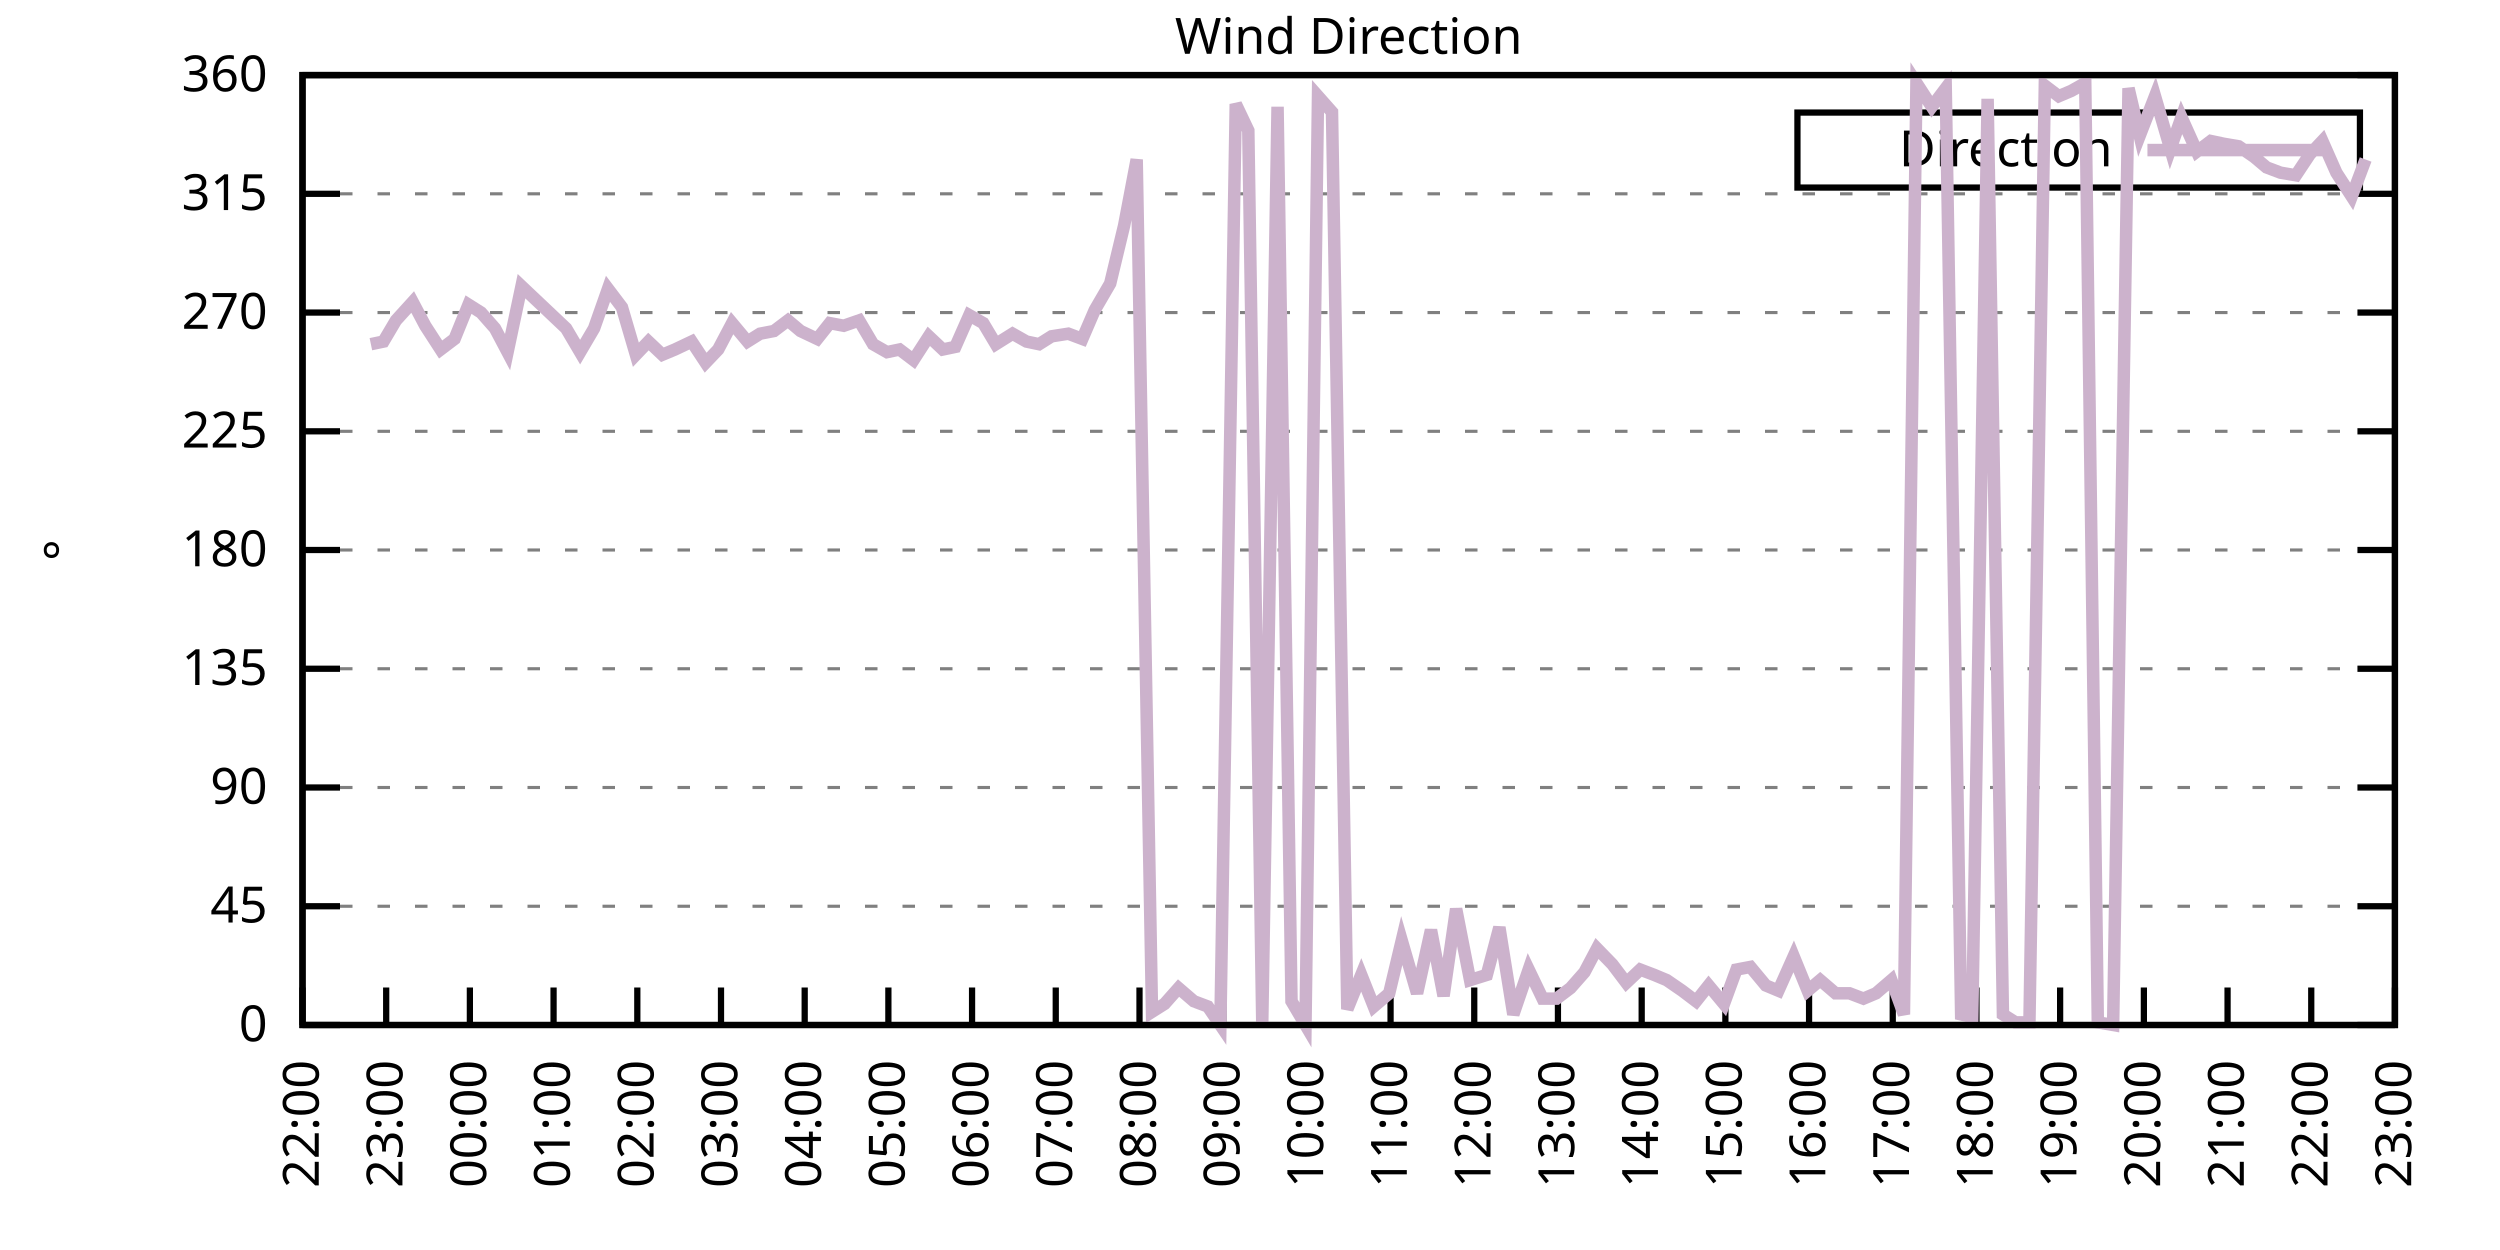
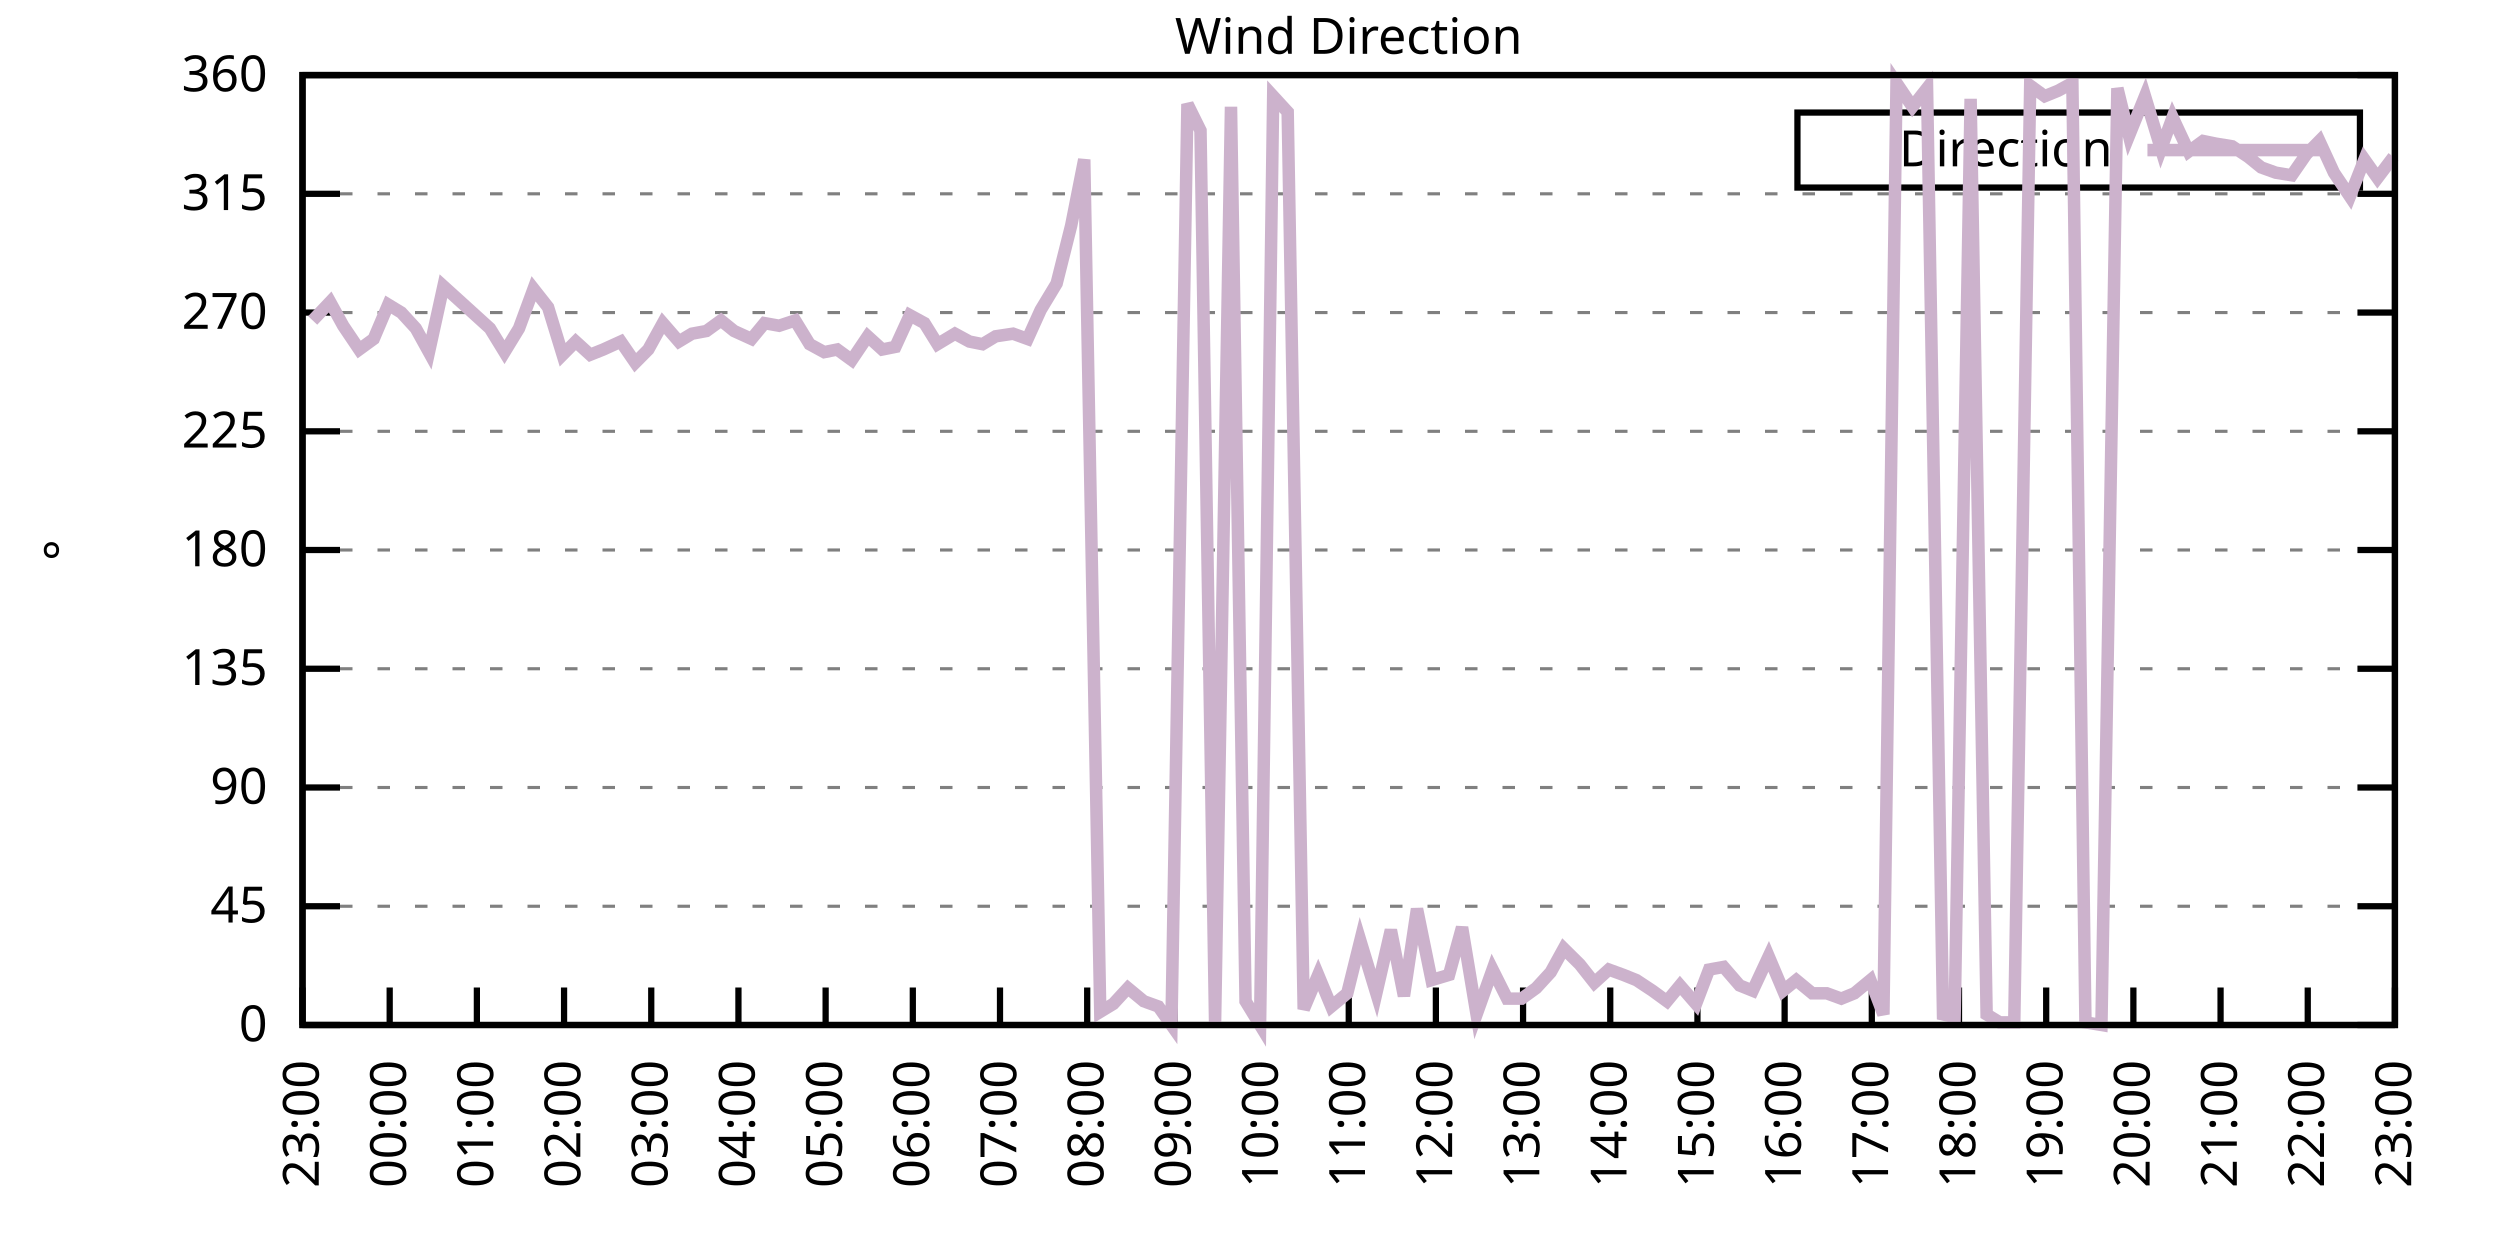
<svg xmlns="http://www.w3.org/2000/svg" xmlns:xlink="http://www.w3.org/1999/xlink" width="400" height="200" viewBox="0 0 400 200">
  <g id="gnuplot_canvas">
    <rect x="0" y="0" width="400" height="200" fill="none" />
    <defs>
      <circle id="gpDot" r="0.5" stroke-width="0.5" stroke="currentColor" />
      <path id="gpPt0" stroke-width="0.333" stroke="currentColor" d="M-1,0 h2 M0,-1 v2" />
      <path id="gpPt1" stroke-width="0.333" stroke="currentColor" d="M-1,-1 L1,1 M1,-1 L-1,1" />
      <path id="gpPt2" stroke-width="0.333" stroke="currentColor" d="M-1,0 L1,0 M0,-1 L0,1 M-1,-1 L1,1 M-1,1 L1,-1" />
      <rect id="gpPt3" stroke-width="0.333" stroke="currentColor" x="-1" y="-1" width="2" height="2" />
      <rect id="gpPt4" stroke-width="0.333" stroke="currentColor" fill="currentColor" x="-1" y="-1" width="2" height="2" />
      <circle id="gpPt5" stroke-width="0.333" stroke="currentColor" cx="0" cy="0" r="1" />
      <use xlink:href="#gpPt5" id="gpPt6" fill="currentColor" stroke="none" />
      <path id="gpPt7" stroke-width="0.333" stroke="currentColor" d="M0,-1.33 L-1.33,0.67 L1.33,0.67 z" />
      <use xlink:href="#gpPt7" id="gpPt8" fill="currentColor" stroke="none" />
      <use xlink:href="#gpPt7" id="gpPt9" stroke="currentColor" transform="rotate(180)" />
      <use xlink:href="#gpPt9" id="gpPt10" fill="currentColor" stroke="none" />
      <use xlink:href="#gpPt3" id="gpPt11" stroke="currentColor" transform="rotate(45)" />
      <use xlink:href="#gpPt11" id="gpPt12" fill="currentColor" stroke="none" />
      <path id="gpPt13" stroke-width="0.333" stroke="currentColor" d="M0,1.330 L1.265,0.411 L0.782,-1.067 L-0.782,-1.076 L-1.265,0.411 z" />
      <use xlink:href="#gpPt13" id="gpPt14" fill="currentColor" stroke="none" />
      <filter id="textbox" filterUnits="objectBoundingBox" x="0" y="0" height="1" width="1">
        <feFlood flood-color="white" flood-opacity="1" result="bgnd" />
        <feComposite in="SourceGraphic" in2="bgnd" operator="atop" />
      </filter>
      <filter id="greybox" filterUnits="objectBoundingBox" x="0" y="0" height="1" width="1">
        <feFlood flood-color="lightgrey" flood-opacity="1" result="grey" />
        <feComposite in="SourceGraphic" in2="grey" operator="atop" />
      </filter>
    </defs>
    <g fill="none" color="white" stroke="currentColor" stroke-width="1.00" stroke-linecap="butt" stroke-linejoin="miter">
</g>
    <g fill="none" color="black" stroke="currentColor" stroke-width="1.00" stroke-linecap="butt" stroke-linejoin="miter">
      <g stroke="none" shape-rendering="crispEdges">
        <polygon fill="rgb(255, 255, 255)" points="48.40,164.00 383.18,164.00 383.18,12.02 48.40,12.02 " />
      </g>
    </g>
    <g fill="none" color="black" stroke="currentColor" stroke-width="1.00" stroke-linecap="butt" stroke-linejoin="miter">
</g>
    <g fill="none" color="black" stroke="black" stroke-width="0.50" stroke-linecap="butt" stroke-linejoin="miter">
</g>
    <g fill="none" color="gray" stroke="currentColor" stroke-width="0.50" stroke-linecap="butt" stroke-linejoin="miter">
      <path stroke="gray" stroke-dasharray="2,4" class="gridline" d="M48.40,164.00 L383.19,164.00  " />
    </g>
    <g fill="none" color="gray" stroke="gray" stroke-width="1.00" stroke-linecap="butt" stroke-linejoin="miter">
</g>
    <g fill="none" color="black" stroke="currentColor" stroke-width="1.00" stroke-linecap="butt" stroke-linejoin="miter">
      <path stroke="black" d="M48.40,164.00 L54.40,164.00 M383.19,164.00 L377.19,164.00  " />
      <g transform="translate(42.80,166.60)" stroke="none" fill="black" font-family="Sans" font-size="8.00" text-anchor="end">
        <text>
          <tspan font-family="Sans"> 0</tspan>
        </text>
      </g>
    </g>
    <g fill="none" color="black" stroke="currentColor" stroke-width="1.00" stroke-linecap="butt" stroke-linejoin="miter">
</g>
    <g fill="none" color="black" stroke="black" stroke-width="0.50" stroke-linecap="butt" stroke-linejoin="miter">
</g>
    <g fill="none" color="gray" stroke="currentColor" stroke-width="0.50" stroke-linecap="butt" stroke-linejoin="miter">
      <path stroke="gray" stroke-dasharray="2,4" class="gridline" d="M48.40,145.00 L383.19,145.00  " />
    </g>
    <g fill="none" color="gray" stroke="gray" stroke-width="1.00" stroke-linecap="butt" stroke-linejoin="miter">
</g>
    <g fill="none" color="black" stroke="currentColor" stroke-width="1.00" stroke-linecap="butt" stroke-linejoin="miter">
      <path stroke="black" d="M48.40,145.00 L54.40,145.00 M383.19,145.00 L377.19,145.00  " />
      <g transform="translate(42.80,147.60)" stroke="none" fill="black" font-family="Sans" font-size="8.00" text-anchor="end">
        <text>
          <tspan font-family="Sans"> 45</tspan>
        </text>
      </g>
    </g>
    <g fill="none" color="black" stroke="currentColor" stroke-width="1.00" stroke-linecap="butt" stroke-linejoin="miter">
</g>
    <g fill="none" color="black" stroke="black" stroke-width="0.50" stroke-linecap="butt" stroke-linejoin="miter">
</g>
    <g fill="none" color="gray" stroke="currentColor" stroke-width="0.50" stroke-linecap="butt" stroke-linejoin="miter">
      <path stroke="gray" stroke-dasharray="2,4" class="gridline" d="M48.40,126.00 L383.19,126.00  " />
    </g>
    <g fill="none" color="gray" stroke="gray" stroke-width="1.00" stroke-linecap="butt" stroke-linejoin="miter">
</g>
    <g fill="none" color="black" stroke="currentColor" stroke-width="1.00" stroke-linecap="butt" stroke-linejoin="miter">
      <path stroke="black" d="M48.40,126.00 L54.40,126.00 M383.19,126.00 L377.19,126.00  " />
      <g transform="translate(42.80,128.60)" stroke="none" fill="black" font-family="Sans" font-size="8.00" text-anchor="end">
        <text>
          <tspan font-family="Sans"> 90</tspan>
        </text>
      </g>
    </g>
    <g fill="none" color="black" stroke="currentColor" stroke-width="1.00" stroke-linecap="butt" stroke-linejoin="miter">
</g>
    <g fill="none" color="black" stroke="black" stroke-width="0.50" stroke-linecap="butt" stroke-linejoin="miter">
</g>
    <g fill="none" color="gray" stroke="currentColor" stroke-width="0.50" stroke-linecap="butt" stroke-linejoin="miter">
      <path stroke="gray" stroke-dasharray="2,4" class="gridline" d="M48.40,107.00 L383.19,107.00  " />
    </g>
    <g fill="none" color="gray" stroke="gray" stroke-width="1.00" stroke-linecap="butt" stroke-linejoin="miter">
</g>
    <g fill="none" color="black" stroke="currentColor" stroke-width="1.00" stroke-linecap="butt" stroke-linejoin="miter">
      <path stroke="black" d="M48.40,107.00 L54.40,107.00 M383.19,107.00 L377.19,107.00  " />
      <g transform="translate(42.80,109.60)" stroke="none" fill="black" font-family="Sans" font-size="8.00" text-anchor="end">
        <text>
          <tspan font-family="Sans"> 135</tspan>
        </text>
      </g>
    </g>
    <g fill="none" color="black" stroke="currentColor" stroke-width="1.00" stroke-linecap="butt" stroke-linejoin="miter">
</g>
    <g fill="none" color="black" stroke="black" stroke-width="0.50" stroke-linecap="butt" stroke-linejoin="miter">
</g>
    <g fill="none" color="gray" stroke="currentColor" stroke-width="0.50" stroke-linecap="butt" stroke-linejoin="miter">
      <path stroke="gray" stroke-dasharray="2,4" class="gridline" d="M48.40,88.00 L383.19,88.00  " />
    </g>
    <g fill="none" color="gray" stroke="gray" stroke-width="1.00" stroke-linecap="butt" stroke-linejoin="miter">
</g>
    <g fill="none" color="black" stroke="currentColor" stroke-width="1.00" stroke-linecap="butt" stroke-linejoin="miter">
      <path stroke="black" d="M48.40,88.00 L54.40,88.00 M383.19,88.00 L377.19,88.00  " />
      <g transform="translate(42.80,90.60)" stroke="none" fill="black" font-family="Sans" font-size="8.00" text-anchor="end">
        <text>
          <tspan font-family="Sans"> 180</tspan>
        </text>
      </g>
    </g>
    <g fill="none" color="black" stroke="currentColor" stroke-width="1.00" stroke-linecap="butt" stroke-linejoin="miter">
</g>
    <g fill="none" color="black" stroke="black" stroke-width="0.50" stroke-linecap="butt" stroke-linejoin="miter">
</g>
    <g fill="none" color="gray" stroke="currentColor" stroke-width="0.50" stroke-linecap="butt" stroke-linejoin="miter">
      <path stroke="gray" stroke-dasharray="2,4" class="gridline" d="M48.40,69.01 L383.19,69.01  " />
    </g>
    <g fill="none" color="gray" stroke="gray" stroke-width="1.00" stroke-linecap="butt" stroke-linejoin="miter">
</g>
    <g fill="none" color="black" stroke="currentColor" stroke-width="1.00" stroke-linecap="butt" stroke-linejoin="miter">
      <path stroke="black" d="M48.40,69.01 L54.40,69.01 M383.19,69.01 L377.19,69.01  " />
      <g transform="translate(42.80,71.61)" stroke="none" fill="black" font-family="Sans" font-size="8.00" text-anchor="end">
        <text>
          <tspan font-family="Sans"> 225</tspan>
        </text>
      </g>
    </g>
    <g fill="none" color="black" stroke="currentColor" stroke-width="1.00" stroke-linecap="butt" stroke-linejoin="miter">
</g>
    <g fill="none" color="black" stroke="black" stroke-width="0.50" stroke-linecap="butt" stroke-linejoin="miter">
</g>
    <g fill="none" color="gray" stroke="currentColor" stroke-width="0.50" stroke-linecap="butt" stroke-linejoin="miter">
      <path stroke="gray" stroke-dasharray="2,4" class="gridline" d="M48.40,50.01 L383.19,50.01  " />
    </g>
    <g fill="none" color="gray" stroke="gray" stroke-width="1.00" stroke-linecap="butt" stroke-linejoin="miter">
</g>
    <g fill="none" color="black" stroke="currentColor" stroke-width="1.00" stroke-linecap="butt" stroke-linejoin="miter">
      <path stroke="black" d="M48.40,50.01 L54.40,50.01 M383.19,50.01 L377.19,50.01  " />
      <g transform="translate(42.80,52.61)" stroke="none" fill="black" font-family="Sans" font-size="8.00" text-anchor="end">
        <text>
          <tspan font-family="Sans"> 270</tspan>
        </text>
      </g>
    </g>
    <g fill="none" color="black" stroke="currentColor" stroke-width="1.00" stroke-linecap="butt" stroke-linejoin="miter">
</g>
    <g fill="none" color="black" stroke="black" stroke-width="0.50" stroke-linecap="butt" stroke-linejoin="miter">
</g>
    <g fill="none" color="gray" stroke="currentColor" stroke-width="0.50" stroke-linecap="butt" stroke-linejoin="miter">
      <path stroke="gray" stroke-dasharray="2,4" class="gridline" d="M48.40,31.01 L383.19,31.01  " />
    </g>
    <g fill="none" color="gray" stroke="gray" stroke-width="1.00" stroke-linecap="butt" stroke-linejoin="miter">
</g>
    <g fill="none" color="black" stroke="currentColor" stroke-width="1.00" stroke-linecap="butt" stroke-linejoin="miter">
      <path stroke="black" d="M48.40,31.01 L54.40,31.01 M383.19,31.01 L377.19,31.01  " />
      <g transform="translate(42.80,33.61)" stroke="none" fill="black" font-family="Sans" font-size="8.00" text-anchor="end">
        <text>
          <tspan font-family="Sans"> 315</tspan>
        </text>
      </g>
    </g>
    <g fill="none" color="black" stroke="currentColor" stroke-width="1.00" stroke-linecap="butt" stroke-linejoin="miter">
</g>
    <g fill="none" color="black" stroke="black" stroke-width="0.50" stroke-linecap="butt" stroke-linejoin="miter">
</g>
    <g fill="none" color="gray" stroke="currentColor" stroke-width="0.50" stroke-linecap="butt" stroke-linejoin="miter">
      <path stroke="gray" stroke-dasharray="2,4" class="gridline" d="M48.40,12.01 L383.19,12.01  " />
    </g>
    <g fill="none" color="gray" stroke="gray" stroke-width="1.00" stroke-linecap="butt" stroke-linejoin="miter">
</g>
    <g fill="none" color="black" stroke="currentColor" stroke-width="1.00" stroke-linecap="butt" stroke-linejoin="miter">
      <path stroke="black" d="M48.40,12.01 L54.40,12.01 M383.19,12.01 L377.19,12.01  " />
      <g transform="translate(42.80,14.61)" stroke="none" fill="black" font-family="Sans" font-size="8.00" text-anchor="end">
        <text>
          <tspan font-family="Sans"> 360</tspan>
        </text>
      </g>
    </g>
    <g fill="none" color="black" stroke="currentColor" stroke-width="1.00" stroke-linecap="butt" stroke-linejoin="miter">
      <path stroke="black" d="M48.40,164.00 L48.40,158.00  " />
      <g transform="translate(51.00,169.60) rotate(270.00)" stroke="none" fill="black" font-family="Sans" font-size="8.00" text-anchor="end">
        <text>
-           <tspan font-family="Sans">22:00</tspan>
-         </text>
-       </g>
-     </g>
-     <g fill="none" color="black" stroke="currentColor" stroke-width="1.00" stroke-linecap="butt" stroke-linejoin="miter">
-       <path stroke="black" d="M61.79,164.00 L61.79,158.00  " />
-       <g transform="translate(64.39,169.60) rotate(270.00)" stroke="none" fill="black" font-family="Sans" font-size="8.00" text-anchor="end">
-         <text>
          <tspan font-family="Sans">23:00</tspan>
        </text>
      </g>
    </g>
    <g fill="none" color="black" stroke="currentColor" stroke-width="1.00" stroke-linecap="butt" stroke-linejoin="miter">
-       <path stroke="black" d="M75.18,164.00 L75.18,158.00  " />
-       <g transform="translate(77.78,169.60) rotate(270.00)" stroke="none" fill="black" font-family="Sans" font-size="8.00" text-anchor="end">
+       <path stroke="black" d="M62.35,164.00 L62.35,158.00  " />
+       <g transform="translate(64.95,169.60) rotate(270.00)" stroke="none" fill="black" font-family="Sans" font-size="8.00" text-anchor="end">
        <text>
          <tspan font-family="Sans">00:00</tspan>
        </text>
      </g>
    </g>
    <g fill="none" color="black" stroke="currentColor" stroke-width="1.00" stroke-linecap="butt" stroke-linejoin="miter">
-       <path stroke="black" d="M88.57,164.00 L88.57,158.00  " />
-       <g transform="translate(91.17,169.60) rotate(270.00)" stroke="none" fill="black" font-family="Sans" font-size="8.00" text-anchor="end">
+       <path stroke="black" d="M76.30,164.00 L76.30,158.00  " />
+       <g transform="translate(78.90,169.60) rotate(270.00)" stroke="none" fill="black" font-family="Sans" font-size="8.00" text-anchor="end">
        <text>
          <tspan font-family="Sans">01:00</tspan>
        </text>
      </g>
    </g>
    <g fill="none" color="black" stroke="currentColor" stroke-width="1.00" stroke-linecap="butt" stroke-linejoin="miter">
-       <path stroke="black" d="M101.97,164.00 L101.97,158.00  " />
-       <g transform="translate(104.57,169.60) rotate(270.00)" stroke="none" fill="black" font-family="Sans" font-size="8.00" text-anchor="end">
+       <path stroke="black" d="M90.25,164.00 L90.25,158.00  " />
+       <g transform="translate(92.85,169.60) rotate(270.00)" stroke="none" fill="black" font-family="Sans" font-size="8.00" text-anchor="end">
        <text>
          <tspan font-family="Sans">02:00</tspan>
        </text>
      </g>
    </g>
    <g fill="none" color="black" stroke="currentColor" stroke-width="1.00" stroke-linecap="butt" stroke-linejoin="miter">
-       <path stroke="black" d="M115.36,164.00 L115.36,158.00  " />
-       <g transform="translate(117.96,169.60) rotate(270.00)" stroke="none" fill="black" font-family="Sans" font-size="8.00" text-anchor="end">
+       <path stroke="black" d="M104.20,164.00 L104.20,158.00  " />
+       <g transform="translate(106.80,169.60) rotate(270.00)" stroke="none" fill="black" font-family="Sans" font-size="8.00" text-anchor="end">
        <text>
          <tspan font-family="Sans">03:00</tspan>
        </text>
      </g>
    </g>
    <g fill="none" color="black" stroke="currentColor" stroke-width="1.00" stroke-linecap="butt" stroke-linejoin="miter">
-       <path stroke="black" d="M128.75,164.00 L128.75,158.00  " />
-       <g transform="translate(131.35,169.60) rotate(270.00)" stroke="none" fill="black" font-family="Sans" font-size="8.00" text-anchor="end">
+       <path stroke="black" d="M118.15,164.00 L118.15,158.00  " />
+       <g transform="translate(120.75,169.60) rotate(270.00)" stroke="none" fill="black" font-family="Sans" font-size="8.00" text-anchor="end">
        <text>
          <tspan font-family="Sans">04:00</tspan>
        </text>
      </g>
    </g>
    <g fill="none" color="black" stroke="currentColor" stroke-width="1.00" stroke-linecap="butt" stroke-linejoin="miter">
-       <path stroke="black" d="M142.14,164.00 L142.14,158.00  " />
-       <g transform="translate(144.74,169.60) rotate(270.00)" stroke="none" fill="black" font-family="Sans" font-size="8.00" text-anchor="end">
+       <path stroke="black" d="M132.10,164.00 L132.10,158.00  " />
+       <g transform="translate(134.70,169.60) rotate(270.00)" stroke="none" fill="black" font-family="Sans" font-size="8.00" text-anchor="end">
        <text>
          <tspan font-family="Sans">05:00</tspan>
        </text>
      </g>
    </g>
    <g fill="none" color="black" stroke="currentColor" stroke-width="1.00" stroke-linecap="butt" stroke-linejoin="miter">
-       <path stroke="black" d="M155.53,164.00 L155.53,158.00  " />
-       <g transform="translate(158.13,169.60) rotate(270.00)" stroke="none" fill="black" font-family="Sans" font-size="8.00" text-anchor="end">
+       <path stroke="black" d="M146.05,164.00 L146.05,158.00  " />
+       <g transform="translate(148.65,169.60) rotate(270.00)" stroke="none" fill="black" font-family="Sans" font-size="8.00" text-anchor="end">
        <text>
          <tspan font-family="Sans">06:00</tspan>
        </text>
      </g>
    </g>
    <g fill="none" color="black" stroke="currentColor" stroke-width="1.00" stroke-linecap="butt" stroke-linejoin="miter">
-       <path stroke="black" d="M168.92,164.00 L168.92,158.00  " />
-       <g transform="translate(171.52,169.60) rotate(270.00)" stroke="none" fill="black" font-family="Sans" font-size="8.00" text-anchor="end">
+       <path stroke="black" d="M160.00,164.00 L160.00,158.00  " />
+       <g transform="translate(162.60,169.60) rotate(270.00)" stroke="none" fill="black" font-family="Sans" font-size="8.00" text-anchor="end">
        <text>
          <tspan font-family="Sans">07:00</tspan>
        </text>
      </g>
    </g>
    <g fill="none" color="black" stroke="currentColor" stroke-width="1.00" stroke-linecap="butt" stroke-linejoin="miter">
-       <path stroke="black" d="M182.32,164.00 L182.32,158.00  " />
-       <g transform="translate(184.92,169.60) rotate(270.00)" stroke="none" fill="black" font-family="Sans" font-size="8.00" text-anchor="end">
+       <path stroke="black" d="M173.95,164.00 L173.95,158.00  " />
+       <g transform="translate(176.55,169.60) rotate(270.00)" stroke="none" fill="black" font-family="Sans" font-size="8.00" text-anchor="end">
        <text>
          <tspan font-family="Sans">08:00</tspan>
        </text>
      </g>
    </g>
    <g fill="none" color="black" stroke="currentColor" stroke-width="1.00" stroke-linecap="butt" stroke-linejoin="miter">
-       <path stroke="black" d="M195.71,164.00 L195.71,158.00  " />
-       <g transform="translate(198.31,169.60) rotate(270.00)" stroke="none" fill="black" font-family="Sans" font-size="8.00" text-anchor="end">
+       <path stroke="black" d="M187.90,164.00 L187.90,158.00  " />
+       <g transform="translate(190.50,169.60) rotate(270.00)" stroke="none" fill="black" font-family="Sans" font-size="8.00" text-anchor="end">
        <text>
          <tspan font-family="Sans">09:00</tspan>
        </text>
      </g>
    </g>
    <g fill="none" color="black" stroke="currentColor" stroke-width="1.00" stroke-linecap="butt" stroke-linejoin="miter">
-       <path stroke="black" d="M209.10,164.00 L209.10,158.00  " />
-       <g transform="translate(211.70,169.60) rotate(270.00)" stroke="none" fill="black" font-family="Sans" font-size="8.00" text-anchor="end">
+       <path stroke="black" d="M201.85,164.00 L201.85,158.00  " />
+       <g transform="translate(204.45,169.60) rotate(270.00)" stroke="none" fill="black" font-family="Sans" font-size="8.00" text-anchor="end">
        <text>
          <tspan font-family="Sans">10:00</tspan>
        </text>
      </g>
    </g>
    <g fill="none" color="black" stroke="currentColor" stroke-width="1.00" stroke-linecap="butt" stroke-linejoin="miter">
-       <path stroke="black" d="M222.49,164.00 L222.49,158.00  " />
-       <g transform="translate(225.09,169.60) rotate(270.00)" stroke="none" fill="black" font-family="Sans" font-size="8.00" text-anchor="end">
+       <path stroke="black" d="M215.80,164.00 L215.80,158.00  " />
+       <g transform="translate(218.40,169.60) rotate(270.00)" stroke="none" fill="black" font-family="Sans" font-size="8.00" text-anchor="end">
        <text>
          <tspan font-family="Sans">11:00</tspan>
        </text>
      </g>
    </g>
    <g fill="none" color="black" stroke="currentColor" stroke-width="1.00" stroke-linecap="butt" stroke-linejoin="miter">
-       <path stroke="black" d="M235.88,164.00 L235.88,158.00  " />
-       <g transform="translate(238.48,169.60) rotate(270.00)" stroke="none" fill="black" font-family="Sans" font-size="8.00" text-anchor="end">
+       <path stroke="black" d="M229.74,164.00 L229.74,158.00  " />
+       <g transform="translate(232.34,169.60) rotate(270.00)" stroke="none" fill="black" font-family="Sans" font-size="8.00" text-anchor="end">
        <text>
          <tspan font-family="Sans">12:00</tspan>
        </text>
      </g>
    </g>
    <g fill="none" color="black" stroke="currentColor" stroke-width="1.00" stroke-linecap="butt" stroke-linejoin="miter">
-       <path stroke="black" d="M249.27,164.00 L249.27,158.00  " />
-       <g transform="translate(251.87,169.60) rotate(270.00)" stroke="none" fill="black" font-family="Sans" font-size="8.00" text-anchor="end">
+       <path stroke="black" d="M243.69,164.00 L243.69,158.00  " />
+       <g transform="translate(246.29,169.60) rotate(270.00)" stroke="none" fill="black" font-family="Sans" font-size="8.00" text-anchor="end">
        <text>
          <tspan font-family="Sans">13:00</tspan>
        </text>
      </g>
    </g>
    <g fill="none" color="black" stroke="currentColor" stroke-width="1.00" stroke-linecap="butt" stroke-linejoin="miter">
-       <path stroke="black" d="M262.67,164.00 L262.67,158.00  " />
-       <g transform="translate(265.27,169.60) rotate(270.00)" stroke="none" fill="black" font-family="Sans" font-size="8.00" text-anchor="end">
+       <path stroke="black" d="M257.64,164.00 L257.64,158.00  " />
+       <g transform="translate(260.24,169.60) rotate(270.00)" stroke="none" fill="black" font-family="Sans" font-size="8.00" text-anchor="end">
        <text>
          <tspan font-family="Sans">14:00</tspan>
        </text>
      </g>
    </g>
    <g fill="none" color="black" stroke="currentColor" stroke-width="1.00" stroke-linecap="butt" stroke-linejoin="miter">
-       <path stroke="black" d="M276.06,164.00 L276.06,158.00  " />
-       <g transform="translate(278.66,169.60) rotate(270.00)" stroke="none" fill="black" font-family="Sans" font-size="8.00" text-anchor="end">
+       <path stroke="black" d="M271.59,164.00 L271.59,158.00  " />
+       <g transform="translate(274.19,169.60) rotate(270.00)" stroke="none" fill="black" font-family="Sans" font-size="8.00" text-anchor="end">
        <text>
          <tspan font-family="Sans">15:00</tspan>
        </text>
      </g>
    </g>
    <g fill="none" color="black" stroke="currentColor" stroke-width="1.00" stroke-linecap="butt" stroke-linejoin="miter">
-       <path stroke="black" d="M289.45,164.00 L289.45,158.00  " />
-       <g transform="translate(292.05,169.60) rotate(270.00)" stroke="none" fill="black" font-family="Sans" font-size="8.00" text-anchor="end">
+       <path stroke="black" d="M285.54,164.00 L285.54,158.00  " />
+       <g transform="translate(288.14,169.60) rotate(270.00)" stroke="none" fill="black" font-family="Sans" font-size="8.00" text-anchor="end">
        <text>
          <tspan font-family="Sans">16:00</tspan>
        </text>
      </g>
    </g>
    <g fill="none" color="black" stroke="currentColor" stroke-width="1.00" stroke-linecap="butt" stroke-linejoin="miter">
-       <path stroke="black" d="M302.84,164.00 L302.84,158.00  " />
-       <g transform="translate(305.44,169.60) rotate(270.00)" stroke="none" fill="black" font-family="Sans" font-size="8.00" text-anchor="end">
+       <path stroke="black" d="M299.49,164.00 L299.49,158.00  " />
+       <g transform="translate(302.09,169.60) rotate(270.00)" stroke="none" fill="black" font-family="Sans" font-size="8.00" text-anchor="end">
        <text>
          <tspan font-family="Sans">17:00</tspan>
        </text>
      </g>
    </g>
    <g fill="none" color="black" stroke="currentColor" stroke-width="1.00" stroke-linecap="butt" stroke-linejoin="miter">
-       <path stroke="black" d="M316.23,164.00 L316.23,158.00  " />
-       <g transform="translate(318.83,169.60) rotate(270.00)" stroke="none" fill="black" font-family="Sans" font-size="8.00" text-anchor="end">
+       <path stroke="black" d="M313.44,164.00 L313.44,158.00  " />
+       <g transform="translate(316.04,169.60) rotate(270.00)" stroke="none" fill="black" font-family="Sans" font-size="8.00" text-anchor="end">
        <text>
          <tspan font-family="Sans">18:00</tspan>
        </text>
      </g>
    </g>
    <g fill="none" color="black" stroke="currentColor" stroke-width="1.00" stroke-linecap="butt" stroke-linejoin="miter">
-       <path stroke="black" d="M329.62,164.00 L329.62,158.00  " />
-       <g transform="translate(332.22,169.60) rotate(270.00)" stroke="none" fill="black" font-family="Sans" font-size="8.00" text-anchor="end">
+       <path stroke="black" d="M327.39,164.00 L327.39,158.00  " />
+       <g transform="translate(329.99,169.60) rotate(270.00)" stroke="none" fill="black" font-family="Sans" font-size="8.00" text-anchor="end">
        <text>
          <tspan font-family="Sans">19:00</tspan>
        </text>
      </g>
    </g>
    <g fill="none" color="black" stroke="currentColor" stroke-width="1.00" stroke-linecap="butt" stroke-linejoin="miter">
-       <path stroke="black" d="M343.02,164.00 L343.02,158.00  " />
-       <g transform="translate(345.62,169.60) rotate(270.00)" stroke="none" fill="black" font-family="Sans" font-size="8.00" text-anchor="end">
+       <path stroke="black" d="M341.34,164.00 L341.34,158.00  " />
+       <g transform="translate(343.94,169.60) rotate(270.00)" stroke="none" fill="black" font-family="Sans" font-size="8.00" text-anchor="end">
        <text>
          <tspan font-family="Sans">20:00</tspan>
        </text>
      </g>
    </g>
    <g fill="none" color="black" stroke="currentColor" stroke-width="1.00" stroke-linecap="butt" stroke-linejoin="miter">
-       <path stroke="black" d="M356.41,164.00 L356.41,158.00  " />
-       <g transform="translate(359.01,169.60) rotate(270.00)" stroke="none" fill="black" font-family="Sans" font-size="8.00" text-anchor="end">
+       <path stroke="black" d="M355.29,164.00 L355.29,158.00  " />
+       <g transform="translate(357.89,169.60) rotate(270.00)" stroke="none" fill="black" font-family="Sans" font-size="8.00" text-anchor="end">
        <text>
          <tspan font-family="Sans">21:00</tspan>
        </text>
      </g>
    </g>
    <g fill="none" color="black" stroke="currentColor" stroke-width="1.00" stroke-linecap="butt" stroke-linejoin="miter">
-       <path stroke="black" d="M369.80,164.00 L369.80,158.00  " />
-       <g transform="translate(372.40,169.60) rotate(270.00)" stroke="none" fill="black" font-family="Sans" font-size="8.00" text-anchor="end">
+       <path stroke="black" d="M369.24,164.00 L369.24,158.00  " />
+       <g transform="translate(371.84,169.60) rotate(270.00)" stroke="none" fill="black" font-family="Sans" font-size="8.00" text-anchor="end">
        <text>
          <tspan font-family="Sans">22:00</tspan>
        </text>
      </g>
    </g>
    <g fill="none" color="black" stroke="currentColor" stroke-width="1.00" stroke-linecap="butt" stroke-linejoin="miter">
      <path stroke="black" d="M383.19,164.00 L383.19,158.00  " />
      <g transform="translate(385.79,169.60) rotate(270.00)" stroke="none" fill="black" font-family="Sans" font-size="8.00" text-anchor="end">
        <text>
          <tspan font-family="Sans">23:00</tspan>
        </text>
      </g>
    </g>
    <g fill="none" color="black" stroke="currentColor" stroke-width="1.00" stroke-linecap="butt" stroke-linejoin="miter">
</g>
    <g fill="none" color="black" stroke="currentColor" stroke-width="1.00" stroke-linecap="butt" stroke-linejoin="miter">
      <path stroke="black" d="M48.40,12.01 L48.40,164.00 L383.19,164.00 L383.19,12.01 L48.40,12.01 Z  " />
    </g>
    <g fill="none" color="black" stroke="currentColor" stroke-width="1.00" stroke-linecap="butt" stroke-linejoin="miter">
</g>
    <g fill="none" color="black" stroke="currentColor" stroke-width="1.00" stroke-linecap="butt" stroke-linejoin="miter">
      <path stroke="black" d="M287.59,30.01 L287.59,18.01 L377.59,18.01 L377.59,30.01 L287.59,30.01 Z  " />
    </g>
    <g id="Wind_direction_plot_1">
      <g fill="none" color="white" stroke="black" stroke-width="2.00" stroke-linecap="butt" stroke-linejoin="miter">
</g>
      <g fill="none" color="black" stroke="currentColor" stroke-width="2.00" stroke-linecap="butt" stroke-linejoin="miter">
        <g transform="translate(337.99,26.61)" stroke="none" fill="black" font-family="Sans" font-size="8.00" text-anchor="end">
          <text>
            <tspan font-family="Sans">Direction</tspan>
          </text>
        </g>
      </g>
      <g fill="none" color="black" stroke="currentColor" stroke-width="2.00" stroke-linecap="butt" stroke-linejoin="miter">
-         <path stroke="rgb(204, 178, 204)" d="M343.59,24.01 L371.99,24.01 M59.34,55.07 L61.35,54.65 L63.35,51.27 L66.03,48.32 L68.04,52.12 L70.50,55.92   L72.73,54.23 L74.96,48.74 L76.97,50.01 L79.20,52.54 L81.21,56.34 L83.44,45.79 L85.67,47.90 L90.58,52.54   L92.82,56.34 L95.05,52.54 L97.28,46.21 L99.51,49.16 L101.74,56.76 L103.75,54.65 L105.98,56.76 L107.99,55.92   L110.67,54.65 L112.90,58.03 L114.91,55.92 L117.14,51.70 L119.60,54.65 L121.61,53.39 L123.84,52.96 L126.07,51.27   L128.08,52.96 L130.76,54.23 L132.77,51.70 L135.00,52.12 L137.45,51.27 L139.69,55.07 L141.92,56.34 L143.93,55.92   L146.16,57.61 L148.61,53.81 L150.85,55.92 L152.85,55.50 L155.09,50.43 L157.32,51.70 L159.33,55.07 L162.01,53.39   L164.24,54.65 L166.25,55.07 L168.25,53.81 L170.93,53.39 L173.17,54.23 L175.17,49.59 L177.63,45.36 L179.86,36.08   L181.87,25.52 L184.32,161.89 L186.33,160.62 L188.57,158.09 L191.02,160.20 L193.25,161.04 L195.26,164.00 L197.72,16.65   L199.73,20.88 L201.96,163.58 L204.41,17.08 L206.64,160.20 L208.88,164.00 L210.88,15.39 L213.12,17.92 L215.57,161.47   L217.80,155.98 L219.81,161.04 L222.27,158.93 L224.28,150.49 L226.73,158.93 L228.96,148.80 L230.97,159.36 L232.98,145.42   L235.21,156.82 L237.89,155.98 L239.90,148.38 L242.13,162.31 L244.59,155.13 L246.82,159.78 L249.05,159.78 L251.28,158.09   L253.51,155.56 L255.52,151.76 L257.98,154.29 L260.21,157.24 L262.44,155.13 L264.67,155.98 L266.68,156.82 L269.14,158.51   L271.37,160.20 L273.38,157.67 L275.83,160.62 L277.84,155.13 L280.07,154.71 L282.53,157.67 L284.54,158.51 L286.99,153.02   L289.23,158.51 L291.23,156.82 L293.69,158.93 L295.92,158.93 L298.15,159.78 L300.16,158.93 L302.62,156.82 L304.63,162.31   L306.63,13.28 L309.09,17.08 L311.32,14.12 L313.78,162.31 L315.56,162.73 L318.02,15.81 L320.47,162.31 L322.48,163.58   L324.71,163.58 L327.17,13.70 L329.40,15.39 L331.41,14.54 L333.64,13.28 L335.65,163.58 L338.10,164.00 L340.56,14.12   L342.35,21.72 L344.80,15.39 L347.26,23.83 L349.04,18.77 L351.50,24.25 L353.73,22.56 L355.74,22.99 L358.19,23.41   L360.65,25.10 L362.66,26.79 L364.89,27.63 L367.34,28.05 L369.58,24.68 L371.58,22.56 L373.82,27.63 L376.27,31.43   L378.50,25.52  " />
+         <path stroke="rgb(204, 178, 204)" d="M343.59,24.01 L371.99,24.01 M50.03,51.27 L52.82,48.32 L54.91,52.12 L57.47,55.92 L59.79,54.23 L62.12,48.74   L64.21,50.01 L66.53,52.54 L68.63,56.34 L70.95,45.79 L73.28,47.90 L78.39,52.54 L80.72,56.34 L83.04,52.54   L85.37,46.21 L87.69,49.16 L90.02,56.76 L92.11,54.65 L94.43,56.76 L96.53,55.92 L99.32,54.65 L101.64,58.03   L103.73,55.92 L106.06,51.70 L108.62,54.65 L110.71,53.39 L113.03,52.96 L115.36,51.27 L117.45,52.96 L120.24,54.23   L122.33,51.70 L124.66,52.12 L127.22,51.27 L129.54,55.07 L131.87,56.34 L133.96,55.92 L136.28,57.61 L138.84,53.81   L141.16,55.92 L143.26,55.50 L145.58,50.43 L147.91,51.70 L150.00,55.07 L152.79,53.39 L155.11,54.65 L157.21,55.07   L159.30,53.81 L162.09,53.39 L164.41,54.23 L166.51,49.59 L169.06,45.36 L171.39,36.08 L173.48,25.52 L176.04,161.89   L178.13,160.62 L180.46,158.09 L183.01,160.20 L185.34,161.04 L187.43,164.00 L189.99,16.65 L192.08,20.88 L194.41,163.58   L196.96,17.08 L199.29,160.20 L201.61,164.00 L203.71,15.39 L206.03,17.92 L208.59,161.47 L210.91,155.98 L213.01,161.04   L215.56,158.93 L217.65,150.49 L220.21,158.93 L222.54,148.80 L224.63,159.36 L226.72,145.42 L229.05,156.82 L231.84,155.98   L233.93,148.38 L236.25,162.31 L238.81,155.13 L241.14,159.78 L243.46,159.78 L245.79,158.09 L248.11,155.56 L250.20,151.76   L252.76,154.29 L255.09,157.24 L257.41,155.13 L259.74,155.98 L261.83,156.82 L264.39,158.51 L266.71,160.20 L268.80,157.67   L271.36,160.62 L273.45,155.13 L275.78,154.71 L278.34,157.67 L280.43,158.51 L282.99,153.02 L285.31,158.51 L287.40,156.82   L289.96,158.93 L292.29,158.93 L294.61,159.78 L296.70,158.93 L299.26,156.82 L301.35,162.31 L303.44,13.28 L306.00,17.08   L308.33,14.12 L310.88,162.31 L312.74,162.73 L315.30,15.81 L317.86,162.31 L319.95,163.58 L322.28,163.58 L324.83,13.70   L327.16,15.39 L329.25,14.54 L331.58,13.28 L333.67,163.58 L336.23,164.00 L338.78,14.12 L340.64,21.72 L343.20,15.39   L345.76,23.83 L347.62,18.77 L350.18,24.25 L352.50,22.56 L354.59,22.99 L357.15,23.41 L359.71,25.10 L361.80,26.79   L364.13,27.63 L366.68,28.05 L369.01,24.68 L371.10,22.56 L373.43,27.63 L375.98,31.43 L378.31,25.52 L380.40,28.48   L382.96,25.10  " />
      </g>
    </g>
    <g fill="none" color="black" stroke="currentColor" stroke-width="2.00" stroke-linecap="butt" stroke-linejoin="miter">
</g>
    <g fill="none" color="black" stroke="black" stroke-width="1.00" stroke-linecap="butt" stroke-linejoin="miter">
</g>
    <g fill="none" color="black" stroke="currentColor" stroke-width="1.00" stroke-linecap="butt" stroke-linejoin="miter">
      <path stroke="black" d="M48.40,12.01 L48.40,164.00 L383.19,164.00 L383.19,12.01 L48.40,12.01 Z  " />
      <g transform="translate(12.80,88.01) rotate(270.00)" stroke="none" fill="black" font-family="Sans" font-size="8.00" text-anchor="middle">
        <text>
          <tspan font-family="Sans">°</tspan>
        </text>
      </g>
    </g>
    <g fill="none" color="black" stroke="currentColor" stroke-width="1.00" stroke-linecap="butt" stroke-linejoin="miter">
</g>
    <g fill="none" color="black" stroke="currentColor" stroke-width="1.00" stroke-linecap="butt" stroke-linejoin="miter">
      <g transform="translate(215.79,8.61)" stroke="none" fill="black" font-family="Sans" font-size="8.00" text-anchor="middle">
        <text>
          <tspan font-family="Sans">Wind Direction</tspan>
        </text>
      </g>
    </g>
    <g fill="none" color="black" stroke="currentColor" stroke-width="1.00" stroke-linecap="butt" stroke-linejoin="miter">
</g>
  </g>
</svg>
